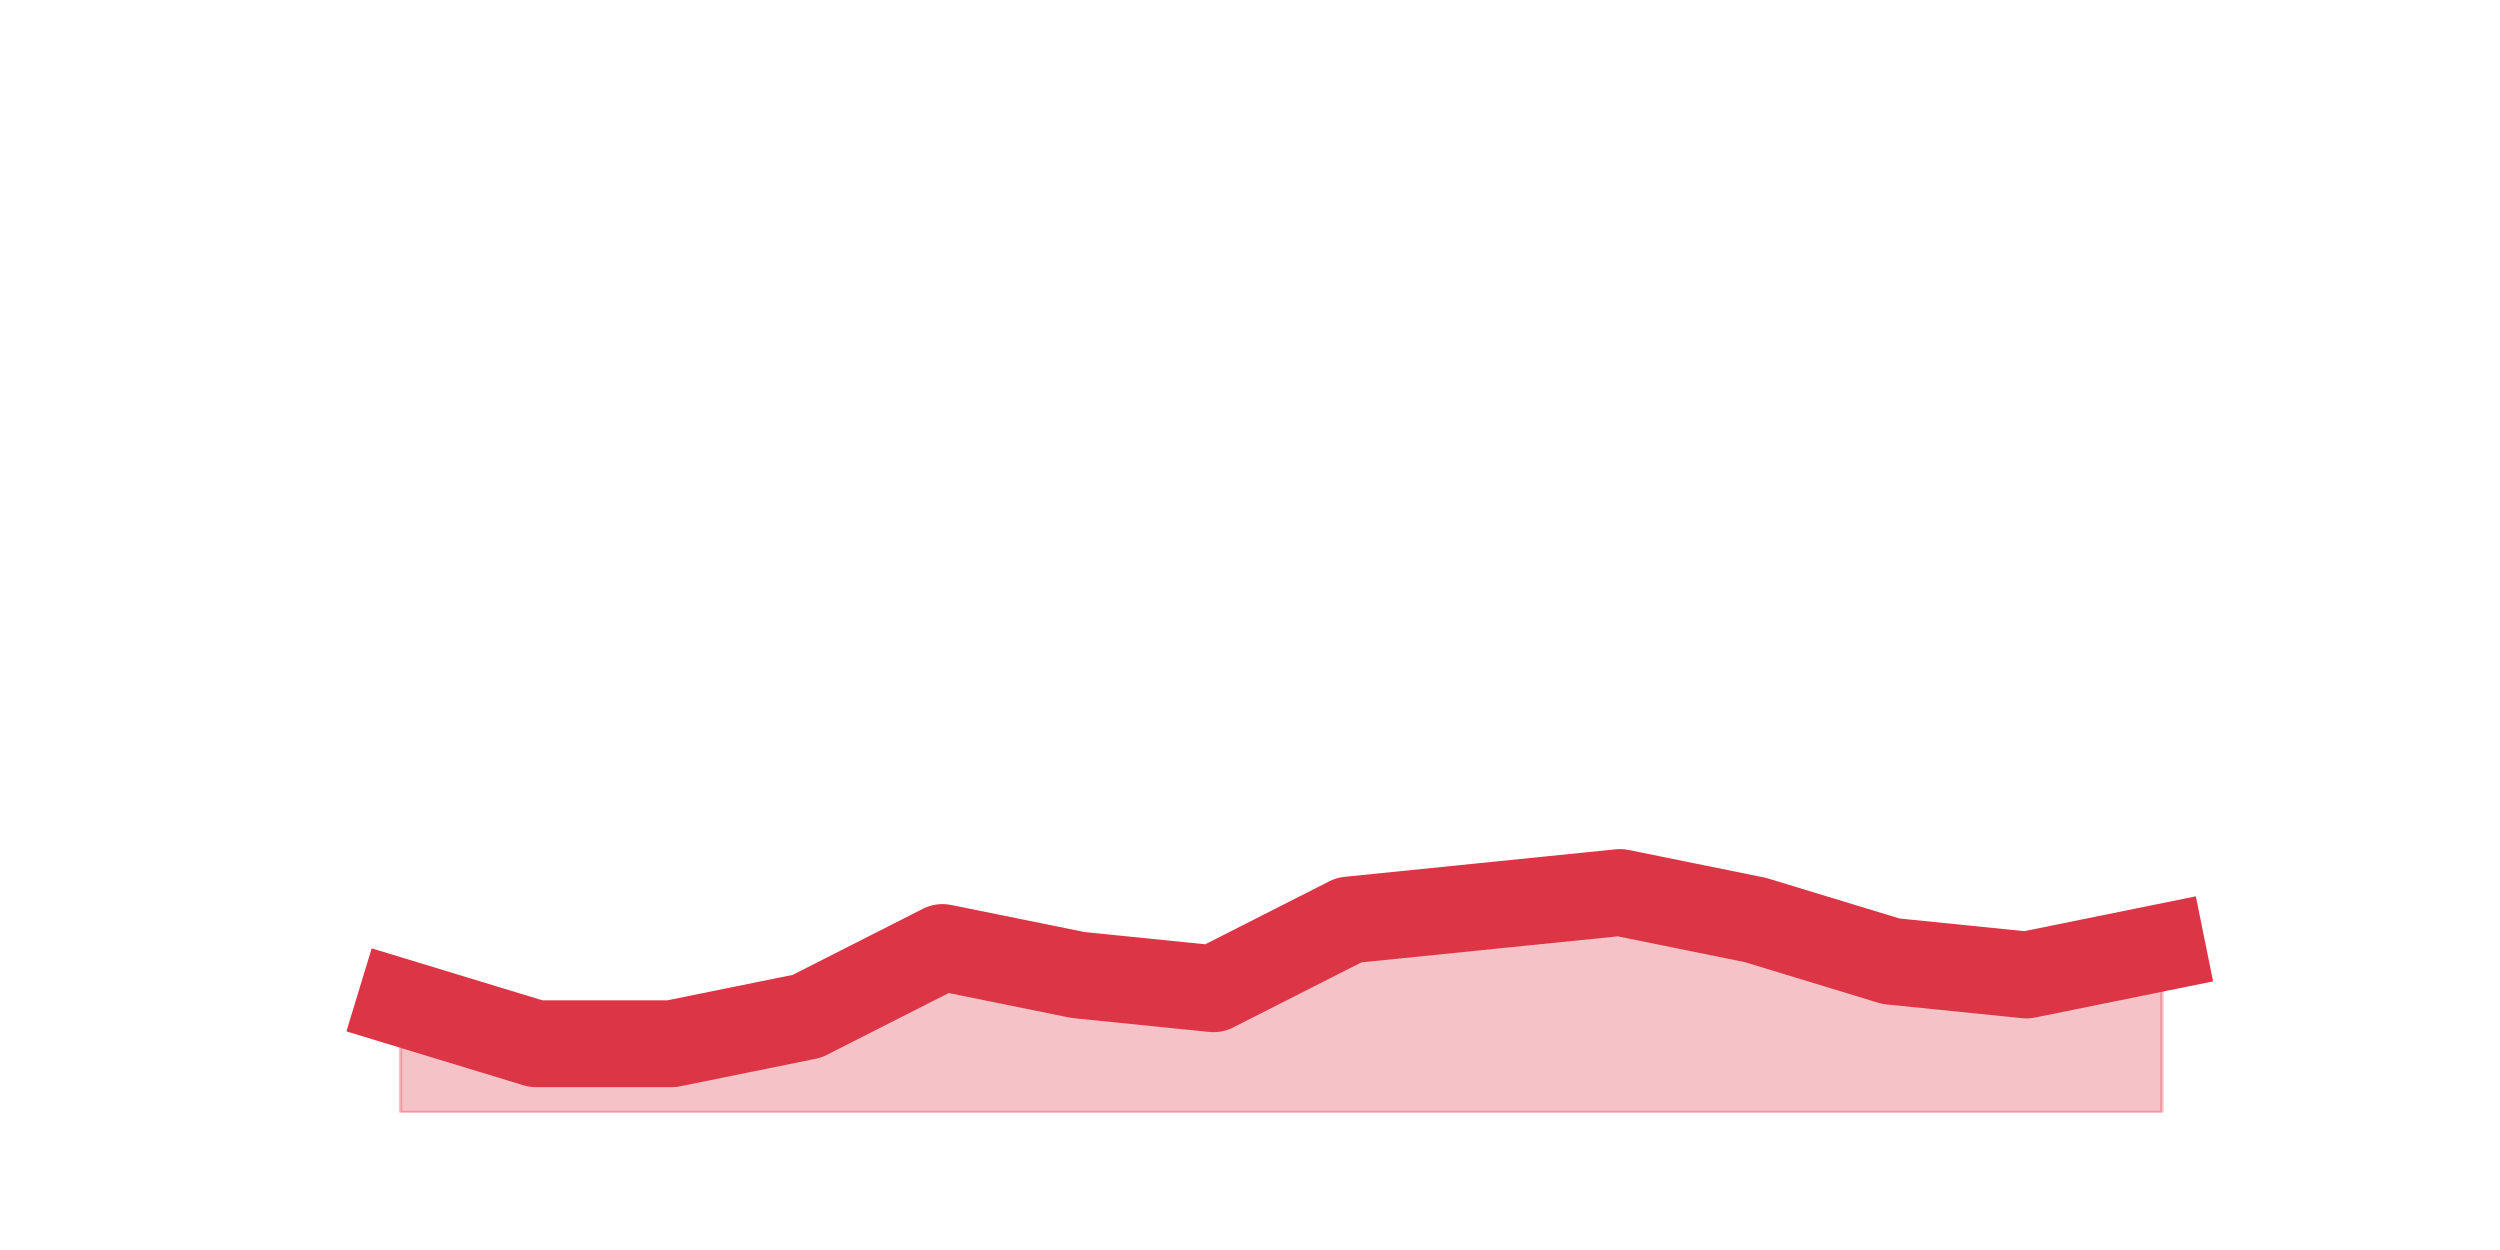
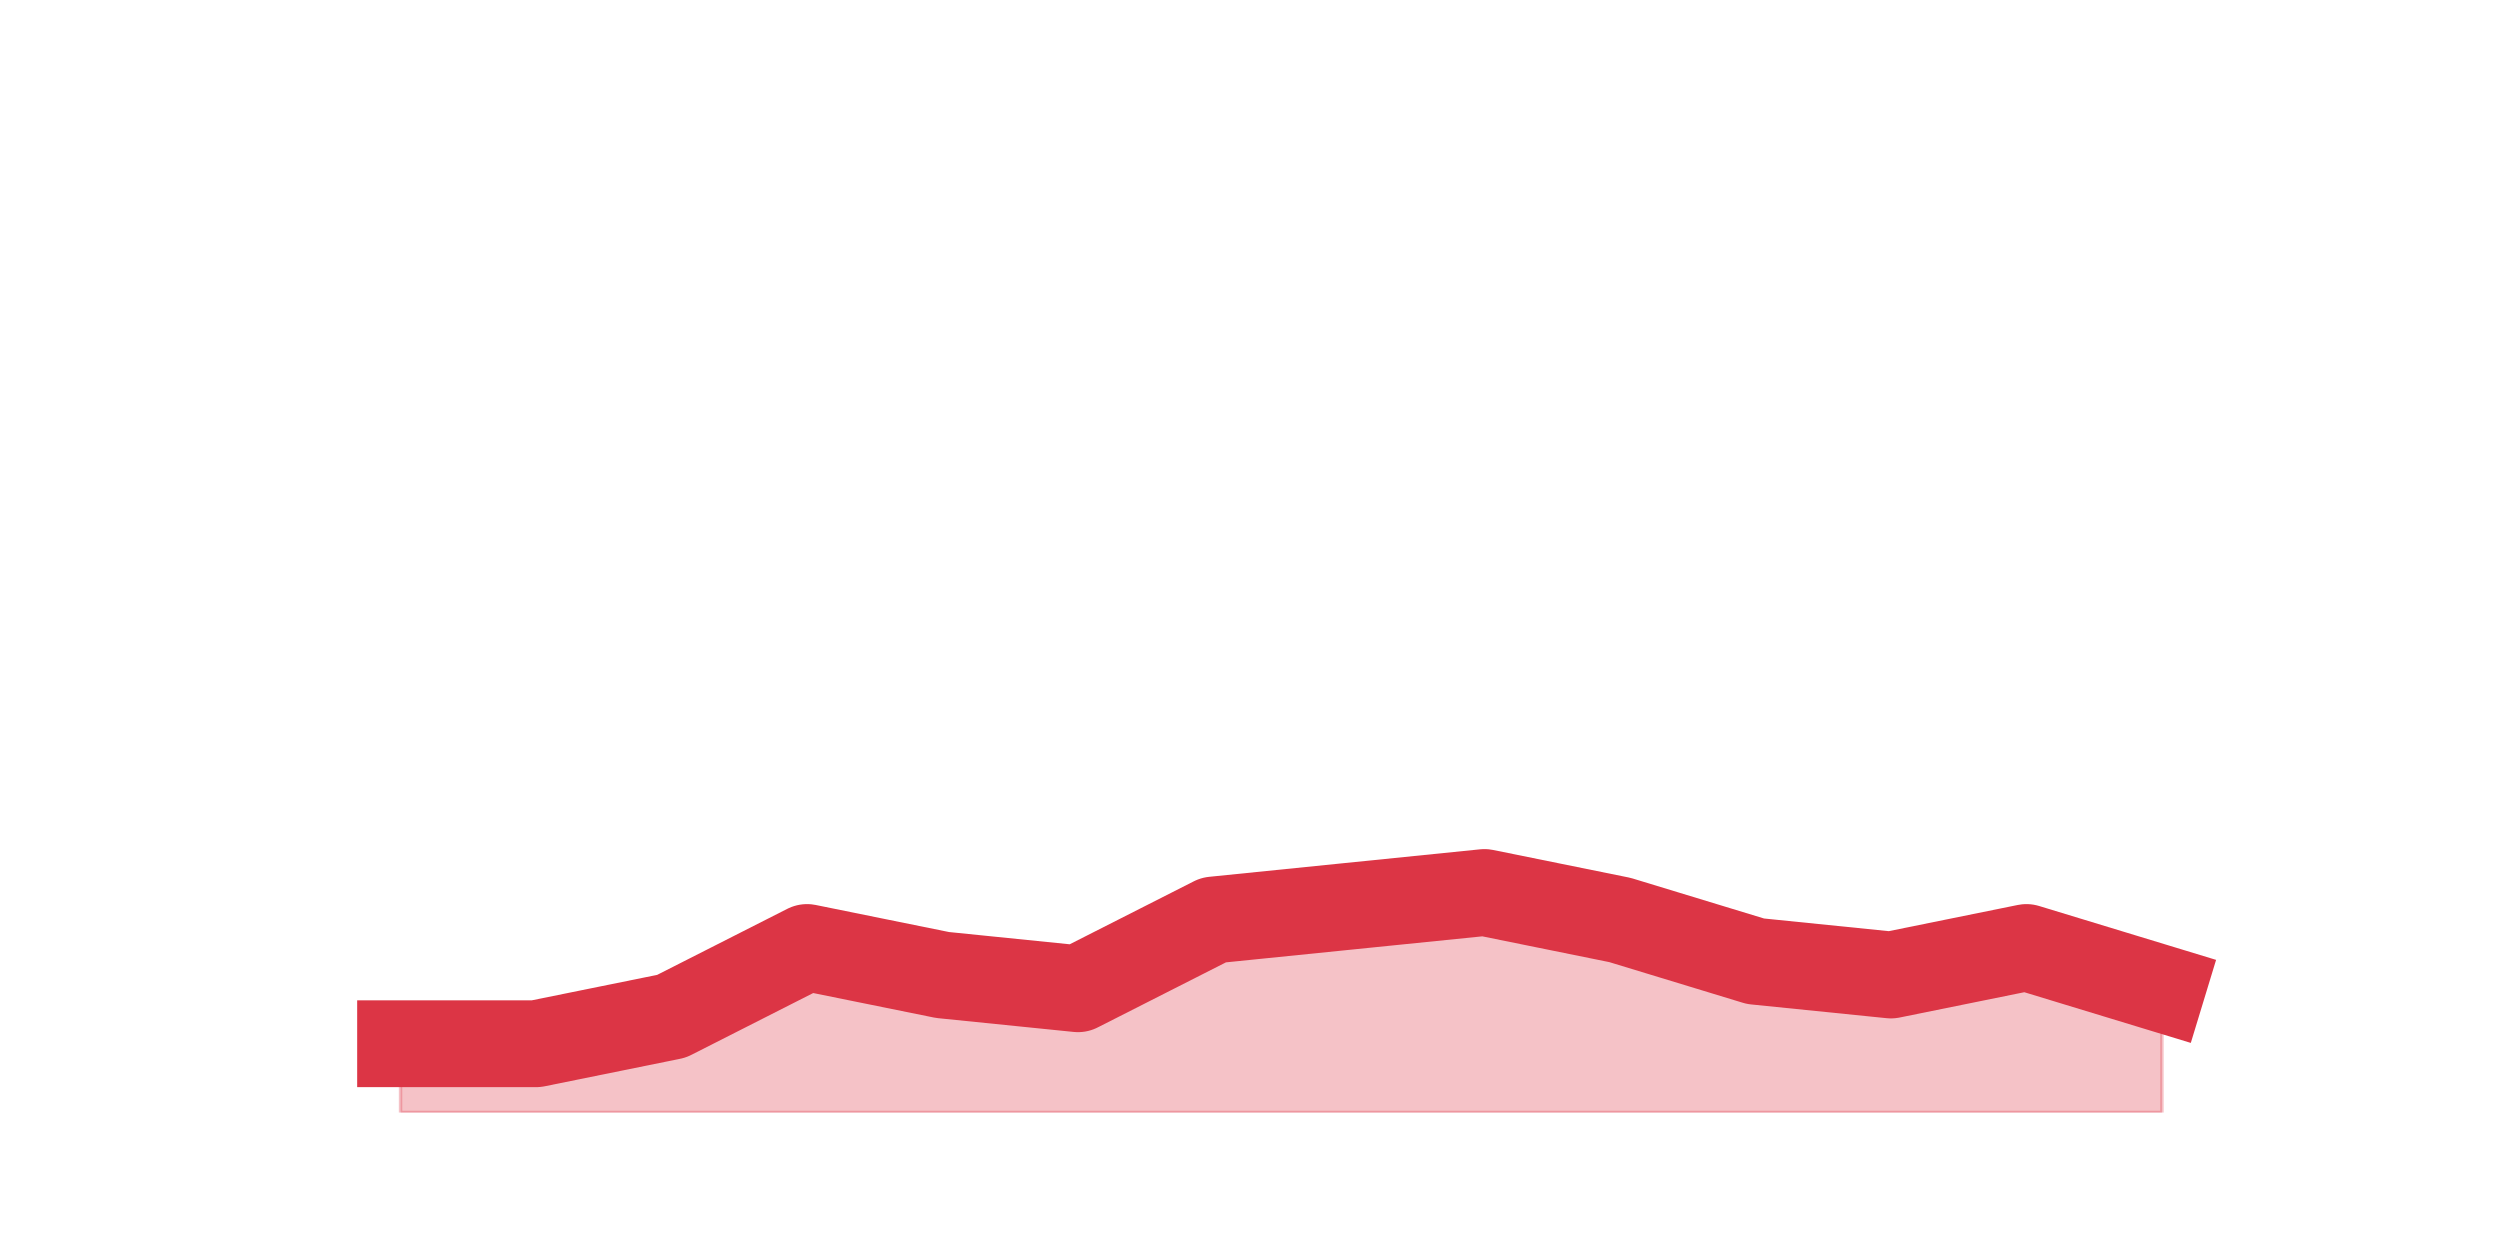
<svg xmlns="http://www.w3.org/2000/svg" xmlns:xlink="http://www.w3.org/1999/xlink" height="360pt" version="1.1" viewBox="0 0 720 360" width="720pt">
  <defs>
    <style type="text/css">*{stroke-linecap:butt;stroke-linejoin:round;}</style>
  </defs>
  <g id="figure_1">
    <g id="patch_1">
      <path d="M 0 360  L 720 360  L 720 0  L 0 0  z " style="fill:none;" />
    </g>
    <g id="axes_1">
      <g id="matplotlib.axis_1" />
      <g id="matplotlib.axis_2" />
      <g id="PolyCollection_1">
        <defs>
-           <path d="M 115.364 -71.28  L 115.364 -39.6  L 154.385 -39.6  L 193.406 -39.6  L 232.427 -39.6  L 271.448 -39.6  L 310.469 -39.6  L 349.49 -39.6  L 388.51 -39.6  L 427.531 -39.6  L 466.552 -39.6  L 505.573 -39.6  L 544.594 -39.6  L 583.615 -39.6  L 622.636 -39.6  L 622.636 -87.12  L 622.636 -87.12  L 583.615 -79.2  L 544.594 -83.16  L 505.573 -95.04  L 466.552 -102.96  L 427.531 -99  L 388.51 -95.04  L 349.49 -75.24  L 310.469 -79.2  L 271.448 -87.12  L 232.427 -67.32  L 193.406 -59.4  L 154.385 -59.4  L 115.364 -71.28  z " id="mdcd3d24517" style="stroke:#dc3545;stroke-opacity:0.3;" />
+           <path d="M 115.364 -59.4  L 115.364 -39.6  L 154.385 -39.6  L 193.406 -39.6  L 232.427 -39.6  L 271.448 -39.6  L 310.469 -39.6  L 349.49 -39.6  L 388.51 -39.6  L 427.531 -39.6  L 466.552 -39.6  L 505.573 -39.6  L 544.594 -39.6  L 583.615 -39.6  L 622.636 -39.6  L 622.636 -75.24  L 622.636 -75.24  L 583.615 -87.12  L 544.594 -79.2  L 505.573 -83.16  L 466.552 -95.04  L 427.531 -102.96  L 388.51 -99  L 349.49 -95.04  L 310.469 -75.24  L 271.448 -79.2  L 232.427 -87.12  L 193.406 -67.32  L 154.385 -59.4  L 115.364 -59.4  z " id="m62c0286c3a" style="stroke:#dc3545;stroke-opacity:0.3;" />
        </defs>
-         <g clip-path="url(#p69d583f3b8)">
-           <use style="fill:#dc3545;fill-opacity:0.3;stroke:#dc3545;stroke-opacity:0.3;" x="0" xlink:href="#mdcd3d24517" y="360" />
+         <g clip-path="url(#p06a3490f9a)">
+           <use style="fill:#dc3545;fill-opacity:0.3;stroke:#dc3545;stroke-opacity:0.3;" x="0" xlink:href="#m62c0286c3a" y="360" />
        </g>
      </g>
      <g id="line2d_1">
-         <path clip-path="url(#p69d583f3b8)" d="M 115.364 288.72  L 154.385 300.6  L 193.406 300.6  L 232.427 292.68  L 271.448 272.88  L 310.469 280.8  L 349.49 284.76  L 388.51 264.96  L 427.531 261  L 466.552 257.04  L 505.573 264.96  L 544.594 276.84  L 583.615 280.8  L 622.636 272.88  " style="fill:none;stroke:#dc3545;stroke-linecap:square;stroke-width:25;" />
+         <path clip-path="url(#p06a3490f9a)" d="M 115.364 300.6  L 154.385 300.6  L 193.406 292.68  L 232.427 272.88  L 271.448 280.8  L 310.469 284.76  L 349.49 264.96  L 388.51 261  L 427.531 257.04  L 466.552 264.96  L 505.573 276.84  L 544.594 280.8  L 583.615 272.88  L 622.636 284.76  " style="fill:none;stroke:#dc3545;stroke-linecap:square;stroke-width:25;" />
      </g>
    </g>
  </g>
  <defs>
-     <clipPath id="p69d583f3b8">
+     <clipPath id="p06a3490f9a">
      <rect height="277.2" width="558" x="90" y="43.2" />
    </clipPath>
  </defs>
</svg>
